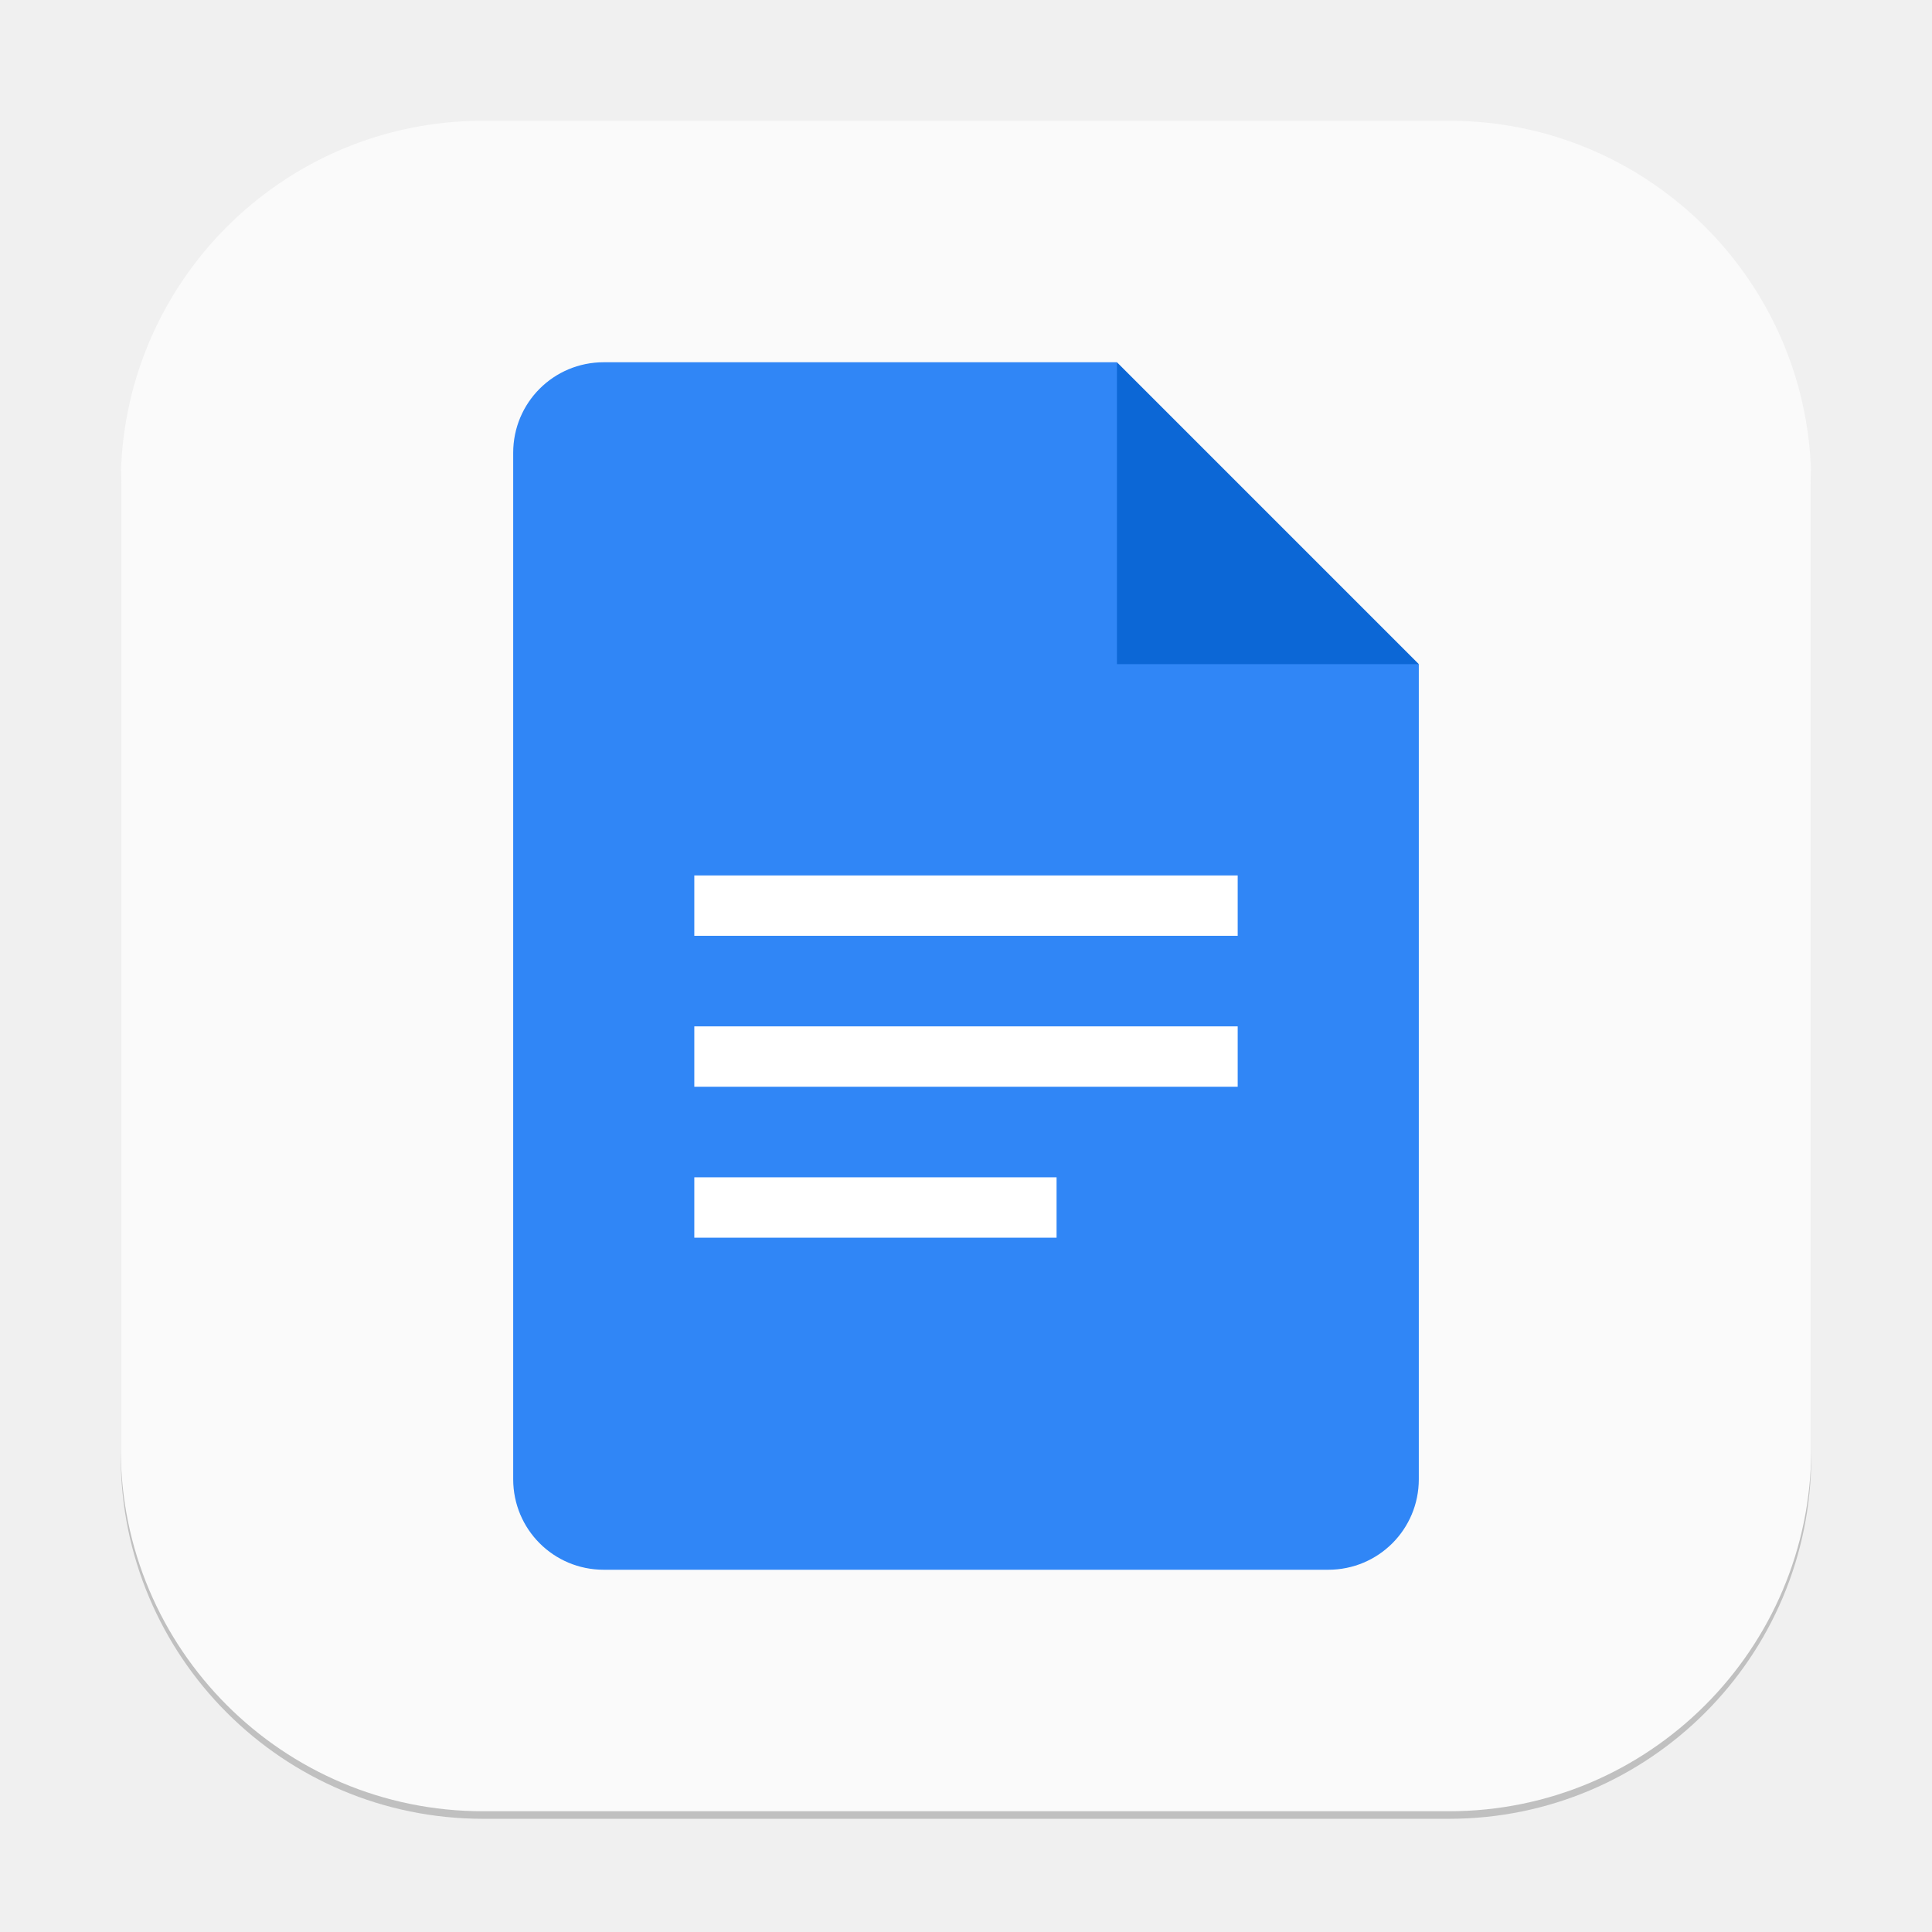
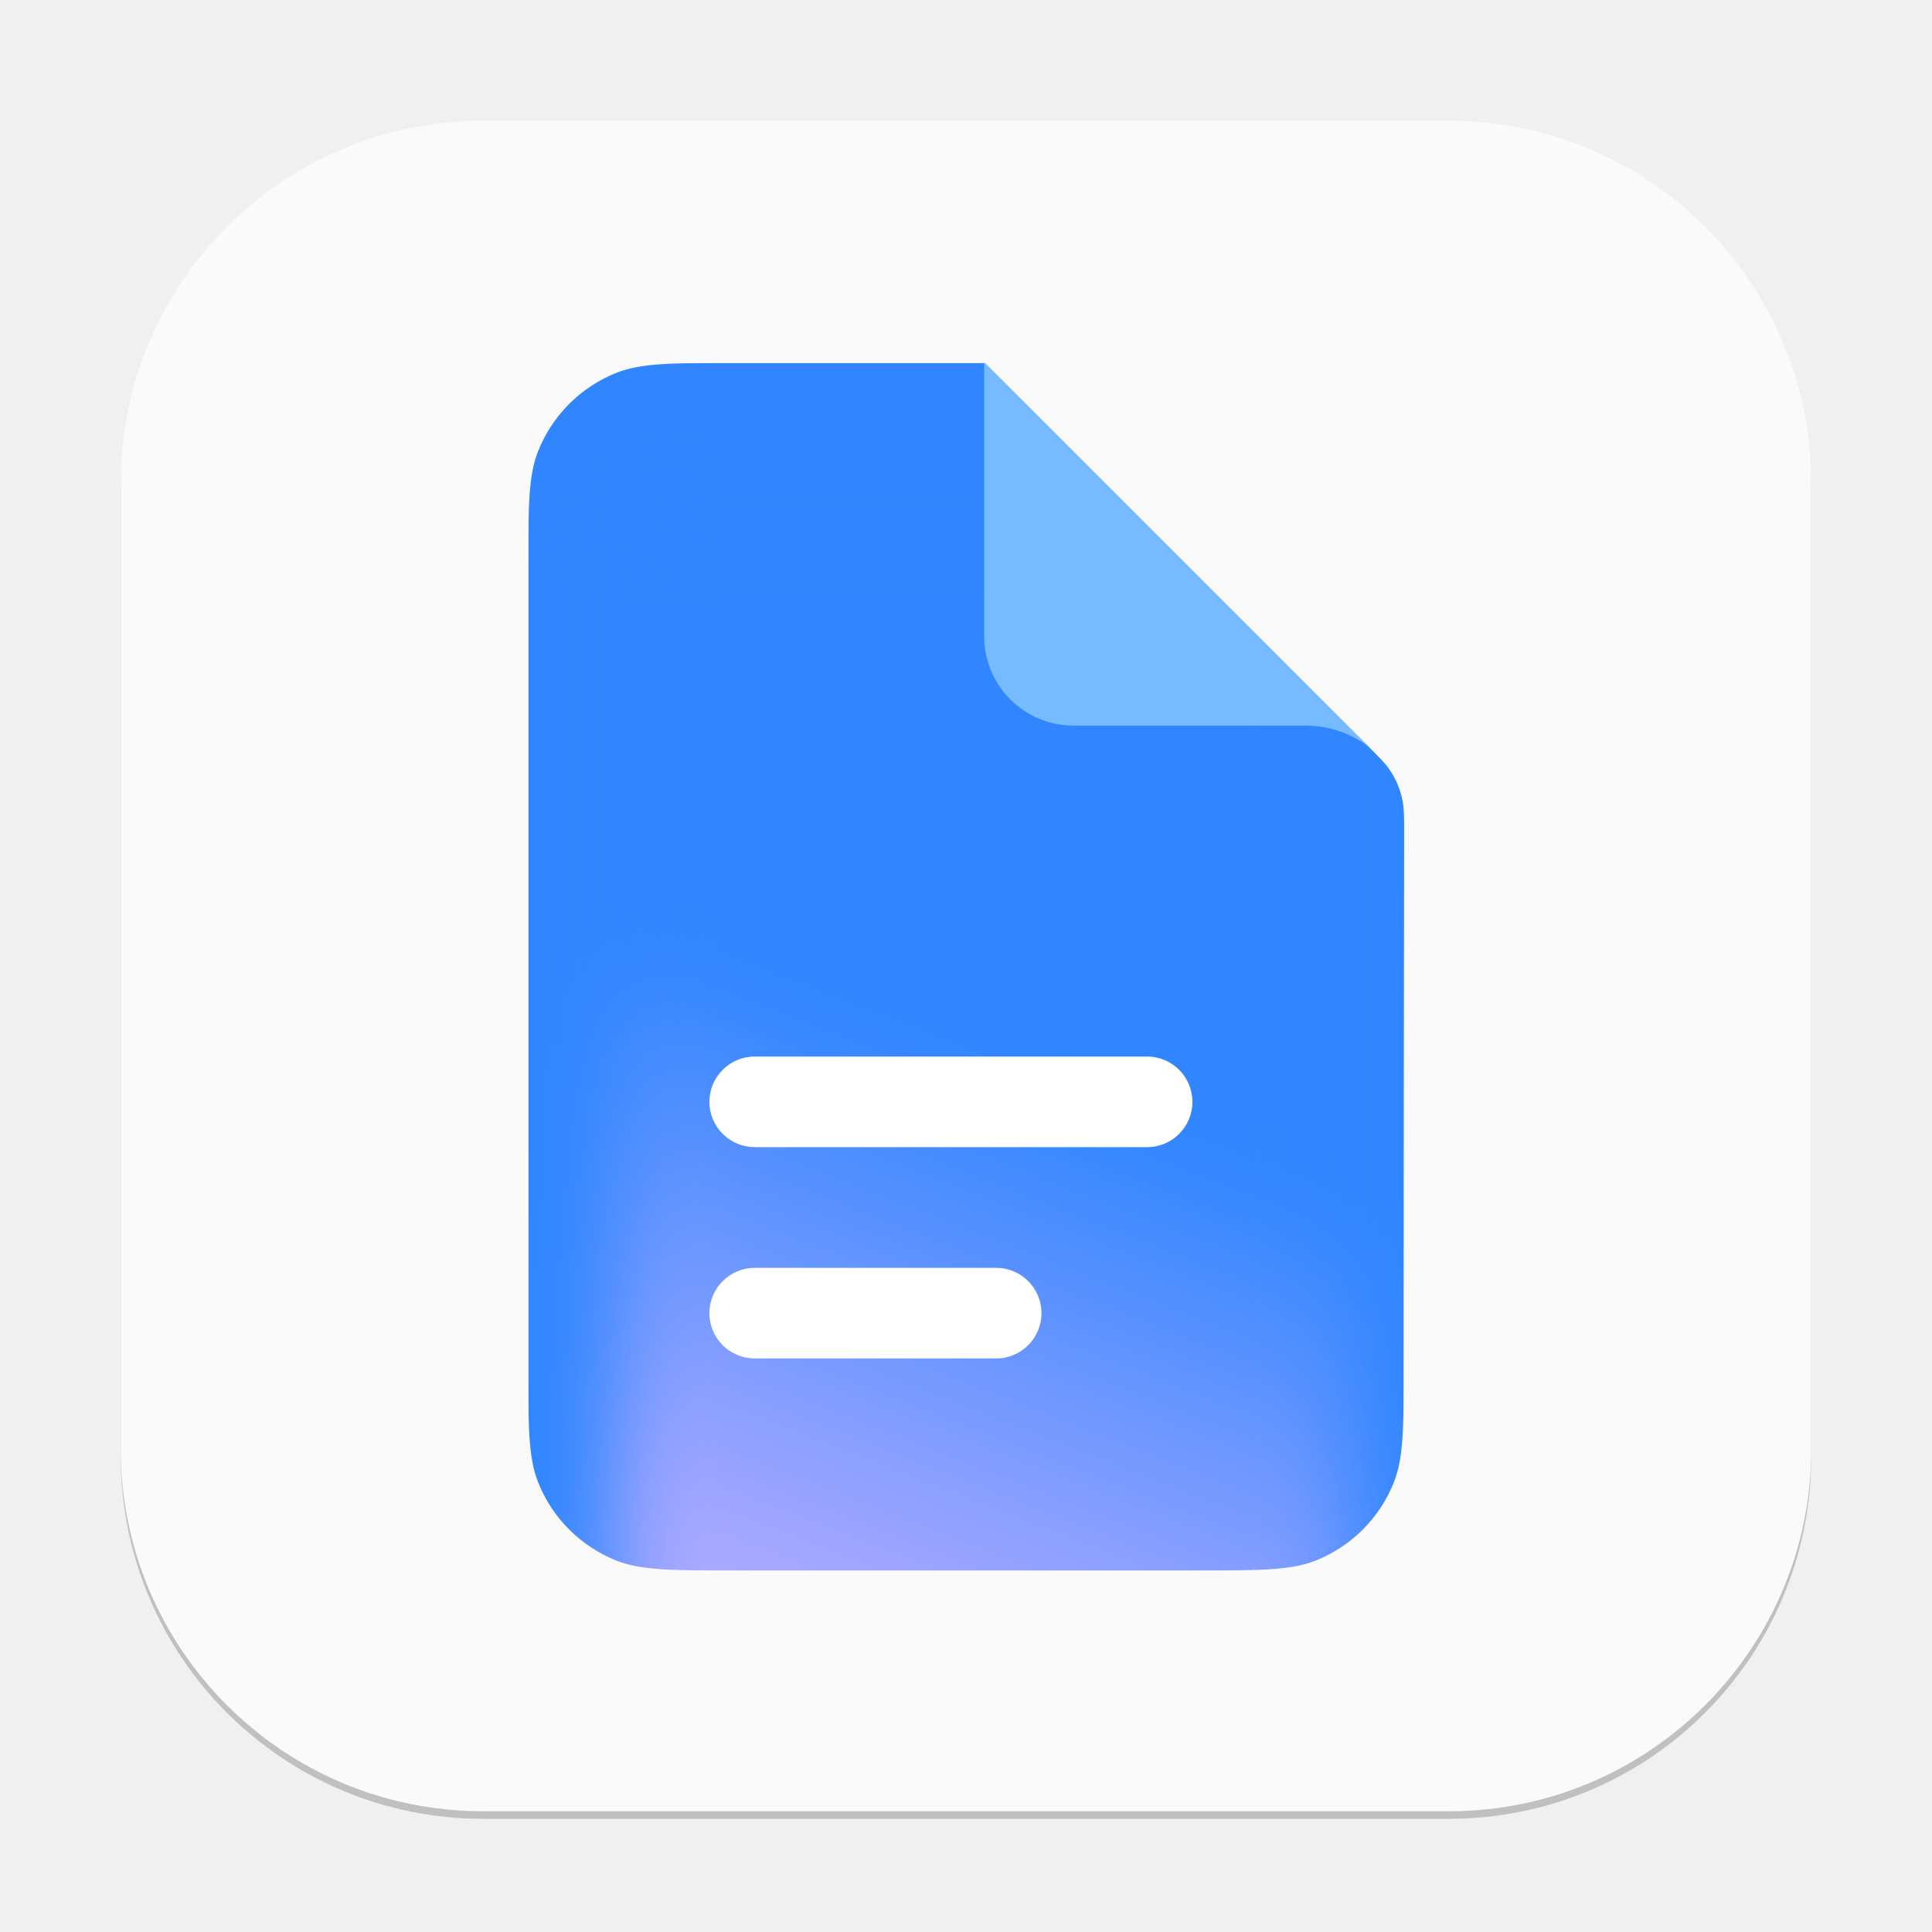
- <svg xmlns="http://www.w3.org/2000/svg" width="256" height="256" viewBox="0 0 256 256" version="1.1" id="svg1">
-   <defs id="defs1" />
+ <svg xmlns="http://www.w3.org/2000/svg" xmlns:xlink="http://www.w3.org/1999/xlink" width="256" height="256" viewBox="0 0 256 256" version="1.1" id="svg1">
+   <defs id="defs1">
+     <mask maskUnits="userSpaceOnUse" id="mask1">
+       <path id="path1" style="fill:#ffffff;stroke-width:1" d="m 65.917,7.998 c -8.944,0 -13.411,-0.004 -16.959,1.401 -5.135,2.033 -9.205,6.104 -11.238,11.238 -1.405,3.547 -1.401,8.016 -1.401,16.959 V 151.194 c 0,8.943 -0.004,13.412 1.401,16.959 2.033,5.135 6.104,9.205 11.238,11.238 3.547,1.404 8.015,1.401 16.959,1.401 H 131.998 c 8.945,0 13.412,0.003 16.959,-1.401 5.135,-2.033 9.205,-6.104 11.238,-11.238 1.405,-3.547 1.401,-8.027 1.401,-16.992 0.001,-29.566 0.032,-26.849 0.067,-75.766 0.002,-2.372 -0.007,-3.559 -0.219,-4.674 -0.307,-1.612 -0.934,-3.148 -1.856,-4.505 -0.638,-0.939 -1.478,-1.765 -3.139,-3.425 L 101.657,7.998 Z" />
+     </mask>
+     <filter id="b" x="31" y="8" width="130" height="196" filterUnits="userSpaceOnUse" color-interpolation-filters="sRGB">
+       <feFlood flood-opacity="0" result="BackgroundImageFix" id="feFlood6" />
+       <feBlend mode="normal" in="SourceGraphic" in2="BackgroundImageFix" result="shape" id="feBlend6" />
+       <feGaussianBlur stdDeviation="6" result="effect1_foregroundBlur_37242_8762" id="feGaussianBlur6" />
+     </filter>
+     <linearGradient xlink:href="#linearGradient6" id="linearGradient8" x1="88.793" y1="64.067" x2="47" y2="171.646" gradientUnits="userSpaceOnUse" />
+     <linearGradient id="linearGradient6">
+       <stop style="stop-color:#3186ff;stop-opacity:1;" offset="0.33" id="stop7" />
+       <stop style="stop-color:#a9a8ff;stop-opacity:1;" offset="1" id="stop8" />
+     </linearGradient>
+   </defs>
  <rect style="opacity:0.2;fill:#000000;stroke-width:14" id="rect1" width="224" height="224" x="16" y="17" ry="48" />
-   <rect style="fill:#fafafa;fill-opacity:1;stroke-width:8" id="rect2" width="224" height="224" x="16" y="16" ry="48" />
-   <path d="m 80,48 c -6.648,0 -12,5.352 -12,12 v 136 c 0,6.648 5.352,12 12,12 h 96 c 6.648,0 12,-5.352 12,-12 V 88 l -32,-8 -8,-32 z" style="fill:#3086f6;fill-opacity:1;stroke-width:4;stroke-linecap:square;stroke-linejoin:bevel" id="path1151" />
-   <path d="m 148,48 40,40 h -40 z" style="fill:#0c67d6;stroke-width:2.309;stroke-linecap:square;stroke-linejoin:bevel" id="path1123" />
-   <path id="rect1220" style="fill:#ffffff;stroke-width:4.899;stroke-linecap:square;stroke-linejoin:bevel" d="m 92,116 v 8 h 72 v -8 z m 0,20 v 8 h 72 v -8 z m 0,20 v 8 h 48 v -8 z" />
+   <rect style="fill:#fafafa;stroke-width:8;fill-opacity:1" id="rect2" width="224" height="224" x="16" y="16" ry="48" />
+   <g mask="url(#mask1)" transform="matrix(0.9259596,0,0,0.9259596,36.36931,40.6881)" id="g4">
+     <path id="path2" style="fill:#3186ff;fill-opacity:1;stroke-width:0.991" d="M 36.32,7.998 V 180.792 H 161.595 L 161.663,66.906 101.657,7.998 Z" />
+     <g filter="url(#b)" id="g3" transform="translate(1.554037,-0.1042458)">
+       <path d="M 47,199.6 H 153 V 27.6 H 47 Z" style="fill:url(#linearGradient8);fill-opacity:1" id="path3" />
+     </g>
+   </g>
+   <path id="path4" style="fill:#76bbff;fill-opacity:1;stroke-width:0.148" d="m 130.404,48 v 36.296 c 0,6.546 5.306,11.852 11.852,11.852 h 30.741 c 3.125,0 6.013,1.036 8.333,2.778 z" />
+   <rect x="94" y="140" width="64" height="12" id="rect4" style="fill:#ffffff;fill-opacity:1;stroke-width:8" ry="6" />
+   <rect x="94" y="168" width="44" height="12" id="rect5" style="fill:#ffffff;fill-opacity:1;stroke-width:0.2" ry="6" />
</svg>
